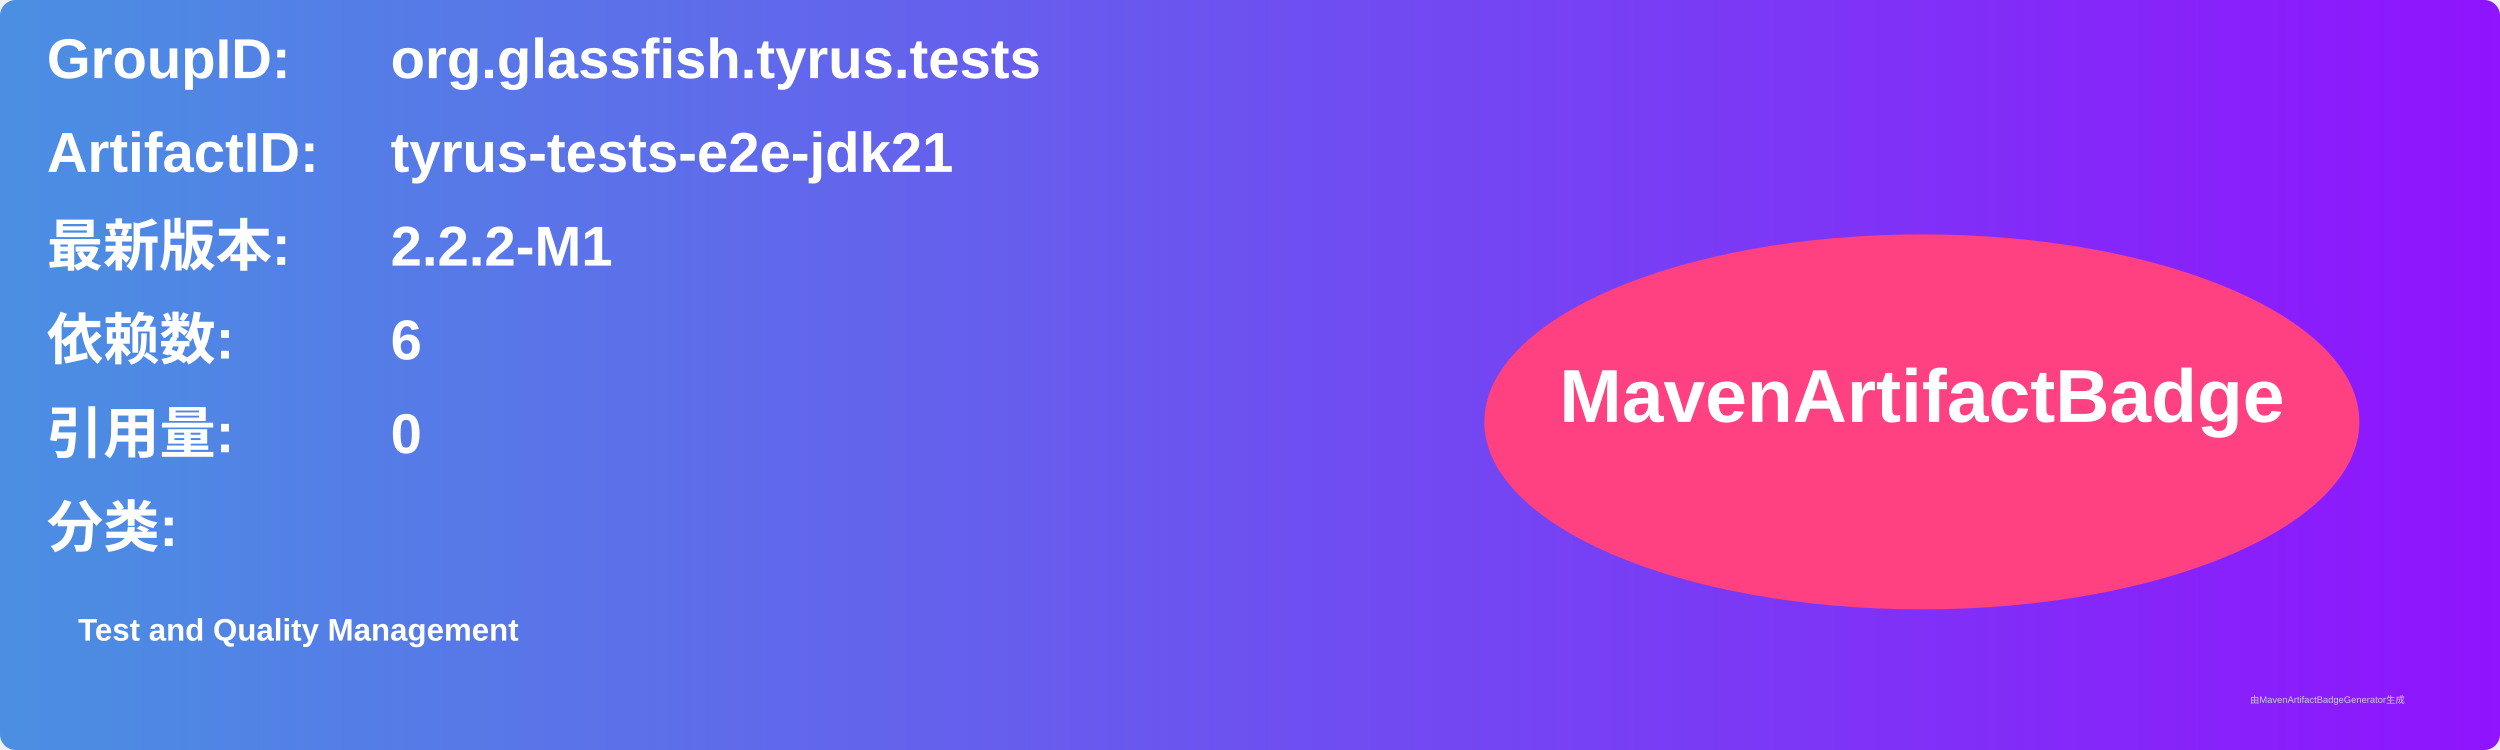
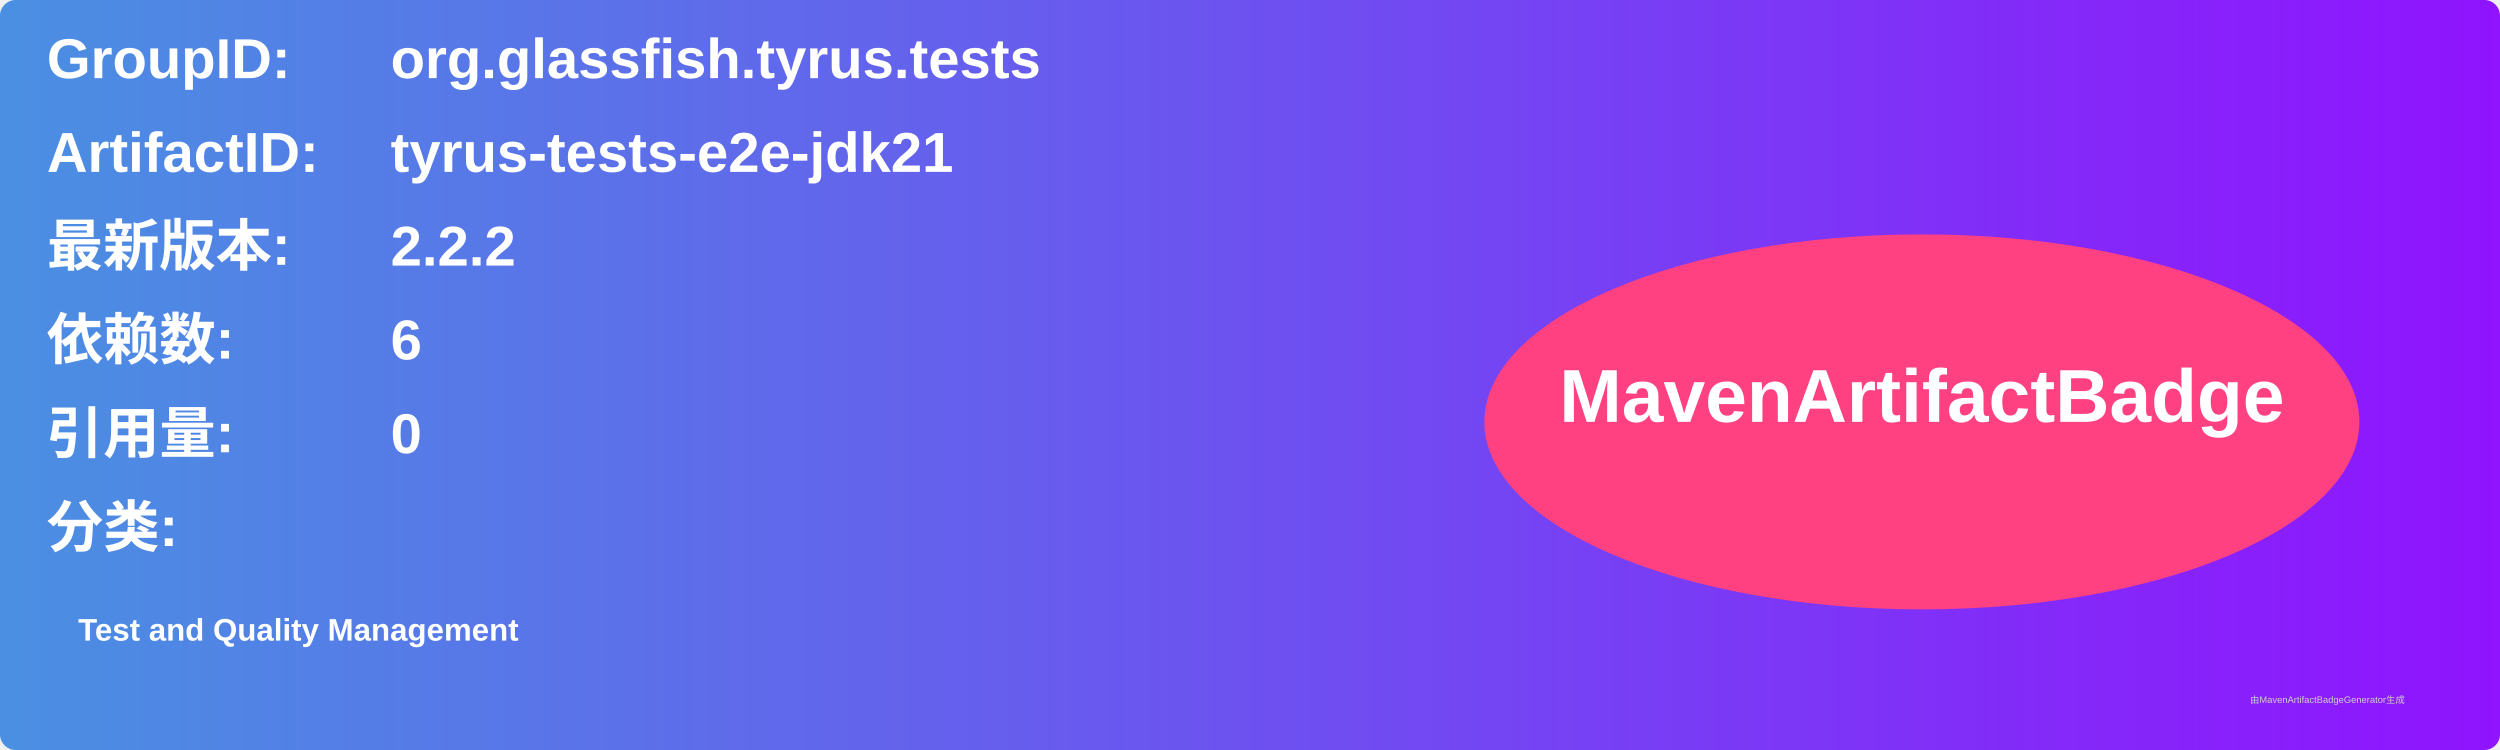
<svg xmlns="http://www.w3.org/2000/svg" width="800" height="240" viewBox="0 0 800 240">
  <linearGradient id="grad" x1="0%" y1="0%" x2="100%" y2="0%">
    <stop offset="0%" stop-color="#4a90e2" />
    <stop offset="100%" stop-color="#9013fe" />
  </linearGradient>
  <rect width="100%" height="100%" rx="5" ry="5" fill="url(#grad)" />
  <g transform="translate(15, 15)">
    <text x="0" y="10" font-family="Arial" font-size="18" fill="white" font-weight="bold" width="260">GroupID:</text>
    <text x="110" y="10" font-family="Arial" font-size="18" fill="white" font-weight="bold" width="460">org.glassfish.tyrus.tests</text>
    <text x="0" y="40" font-family="Arial" font-size="18" fill="white" font-weight="bold" width="260">ArtifactID:</text>
    <text x="110" y="40" font-family="Arial" font-size="18" fill="white" font-weight="bold" width="460">tyrus-tests-e2e-jdk21</text>
    <text x="0" y="70" font-family="Arial" font-size="18" fill="white" font-weight="bold">最新版本:</text>
    <text x="110" y="70" font-family="Arial" font-size="18" fill="white" font-weight="bold">
-       <tspan font-weight="bold">2.2.2-M1</tspan>
+       <tspan font-weight="bold">2.2.2</tspan>
    </text>
    <text x="0" y="100" font-family="Arial" font-size="18" fill="white" font-weight="bold">依赖数: </text>
    <text x="110" y="100" font-family="Arial" font-size="18" fill="white">
      <tspan font-weight="bold">6</tspan>
    </text>
    <text x="0" y="130" font-family="Arial" font-size="18" fill="white" font-weight="bold">引用量: </text>
    <text x="110" y="130" font-family="Arial" font-size="18" fill="white">
      <tspan font-weight="bold">0</tspan>
    </text>
    <text x="0" y="160" font-family="Arial" font-size="18" fill="white" font-weight="bold">分类:</text>
    <text x="10" y="190" font-family="Arial" font-size="10" fill="white">
      <tspan font-weight="bold">Test and Quality Management</tspan>
    </text>
    <ellipse cx="600" cy="120" rx="140" ry="60" fill="#ff4081" />
    <text x="600" y="120" text-anchor="middle" font-family="Arial" font-size="24" fill="white" font-weight="bold">MavenArtifactBadge</text>
  </g>
  <text x="720" y="225" font-family="Arial" font-size="3" fill="#d0d0d0">由MavenArtifactBadgeGenerator生成</text>
</svg>
